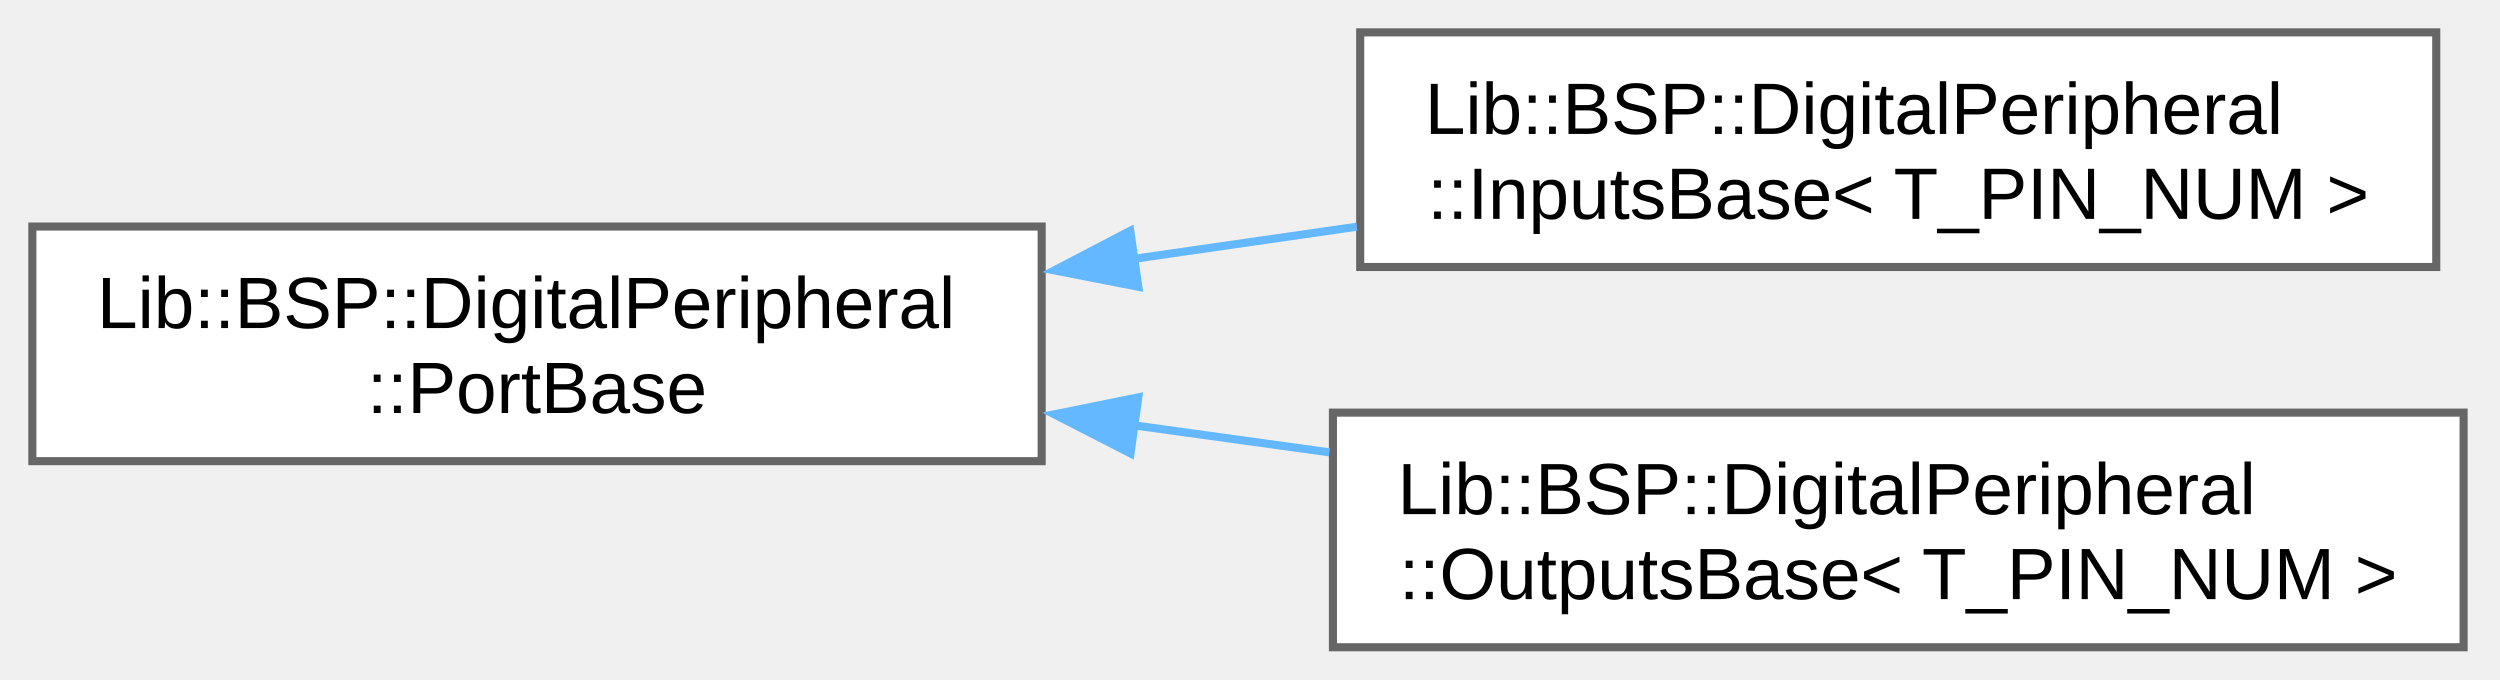
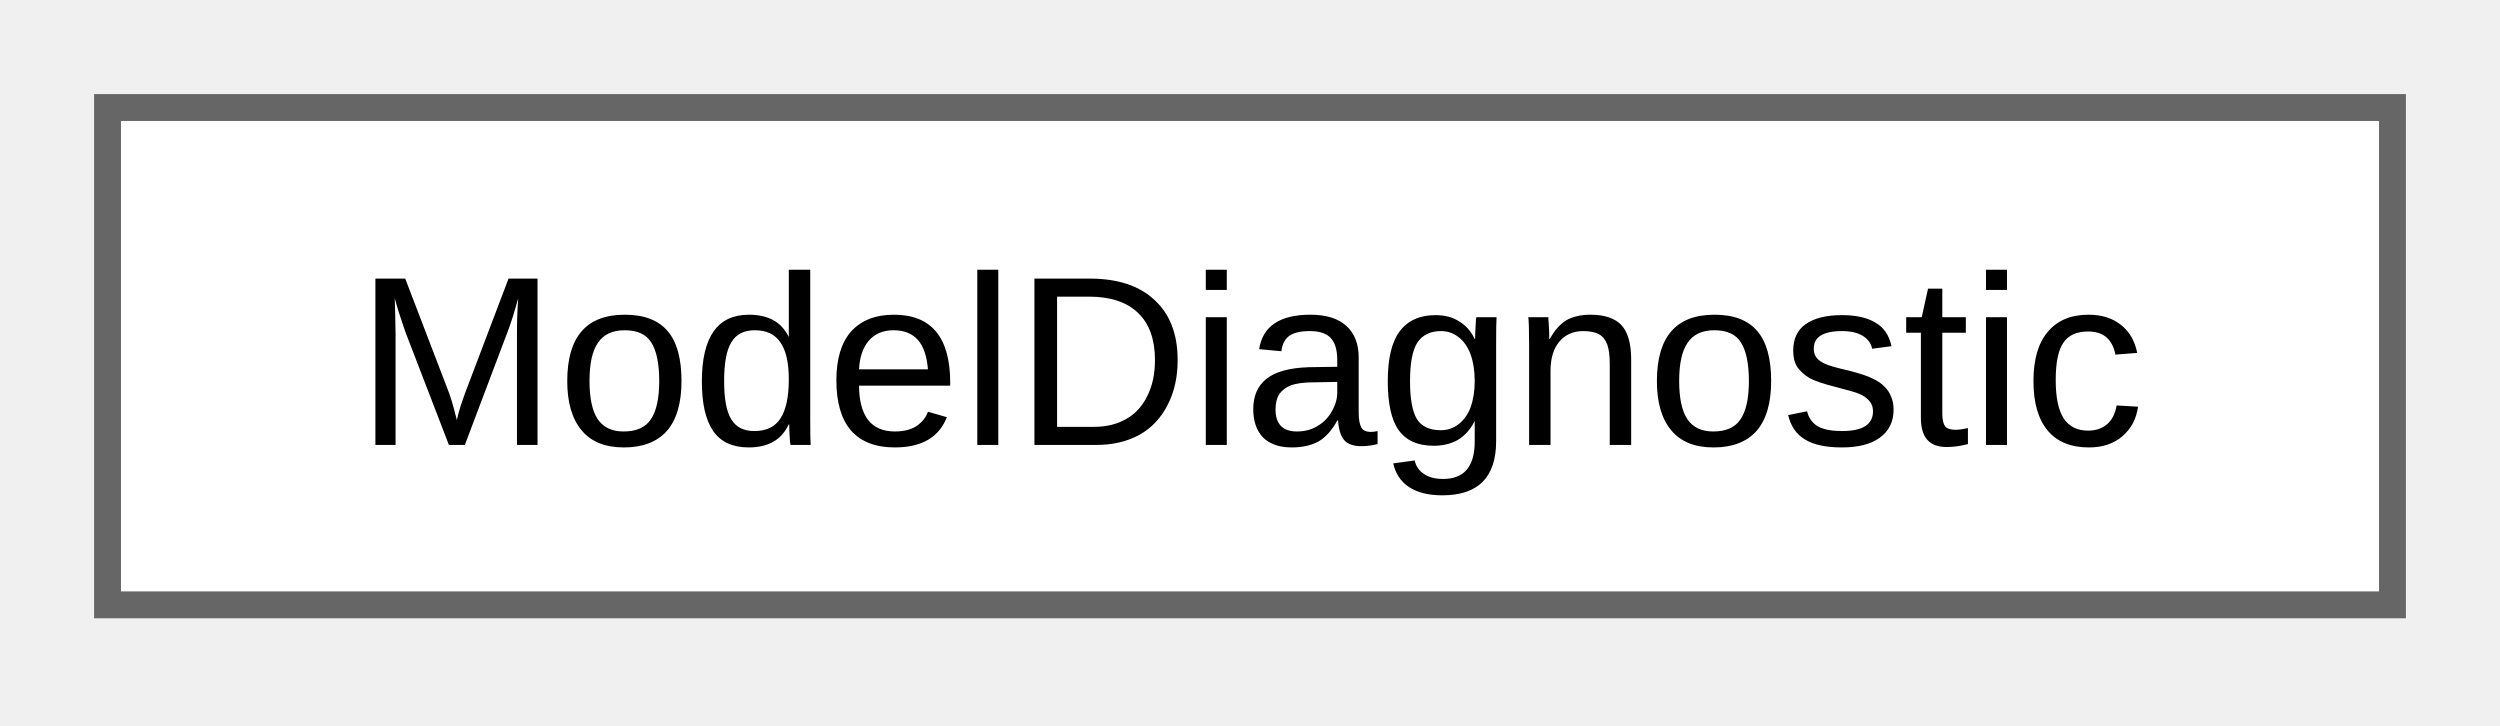
- <svg xmlns="http://www.w3.org/2000/svg" xmlns:xlink="http://www.w3.org/1999/xlink" width="309pt" height="84pt" viewBox="0.00 0.00 309.00 84.00">
-   <g id="graph0" class="graph" transform="scale(1 1) rotate(0) translate(4 80)">
+ <svg xmlns="http://www.w3.org/2000/svg" xmlns:xlink="http://www.w3.org/1999/xlink" width="93pt" height="27pt" viewBox="0.00 0.00 93.00 27.00">
+   <g id="graph0" class="graph" transform="scale(1 1) rotate(0) translate(4 22.5)">
    <g id="Node000000" class="node">
      <g id="a_Node000000">
-         <a xlink:href="d0/dc1/class_lib_1_1_b_s_p_1_1_digital_peripheral_1_1_port_base.html" target="_top" xlink:title="Abstract base class for digital peripheral ports.">
-           <polygon fill="white" stroke="#666666" points="124.75,-52 0,-52 0,-23 124.75,-23 124.75,-52" />
-           <text xml:space="preserve" text-anchor="start" x="8" y="-39.45" font-family="Arial" font-size="9.00">Lib::BSP::DigitalPeripheral</text>
-           <text xml:space="preserve" text-anchor="middle" x="62.38" y="-28.95" font-family="Arial" font-size="9.00">::PortBase</text>
-         </a>
-       </g>
-     </g>
-     <g id="Node000001" class="node">
-       <g id="a_Node000001">
-         <a xlink:href="d4/df8/class_lib_1_1_b_s_p_1_1_digital_peripheral_1_1_inputs_base.html" target="_top" xlink:title="Generic base for SPI digital input port abstraction.">
-           <polygon fill="white" stroke="#666666" points="297.12,-76 164.12,-76 164.12,-47 297.12,-47 297.12,-76" />
-           <text xml:space="preserve" text-anchor="start" x="172.12" y="-63.45" font-family="Arial" font-size="9.00">Lib::BSP::DigitalPeripheral</text>
-           <text xml:space="preserve" text-anchor="middle" x="230.62" y="-52.95" font-family="Arial" font-size="9.00">::InputsBase&lt; T_PIN_NUM &gt;</text>
-         </a>
-       </g>
-     </g>
-     <g id="edge18_Node000000_Node000001" class="edge">
-       <g id="a_edge18_Node000000_Node000001">
-         <a xlink:title=" ">
-           <path fill="none" stroke="#63b8ff" d="M135.95,-47.98C145.18,-49.31 154.58,-50.67 163.7,-51.98" />
-           <polygon fill="#63b8ff" stroke="#63b8ff" points="136.7,-44.55 126.31,-46.58 135.7,-51.48 136.7,-44.55" />
-         </a>
-       </g>
-     </g>
-     <g id="Node000002" class="node">
-       <g id="a_Node000002">
-         <a xlink:href="d6/da2/class_lib_1_1_b_s_p_1_1_digital_peripheral_1_1_outputs_base.html" target="_top" xlink:title="Template base for digital output port arrays using SPI and mapping.">
-           <polygon fill="white" stroke="#666666" points="300.5,-29 160.75,-29 160.75,0 300.5,0 300.5,-29" />
-           <text xml:space="preserve" text-anchor="start" x="168.75" y="-16.45" font-family="Arial" font-size="9.00">Lib::BSP::DigitalPeripheral</text>
-           <text xml:space="preserve" text-anchor="middle" x="230.62" y="-5.95" font-family="Arial" font-size="9.00">::OutputsBase&lt; T_PIN_NUM &gt;</text>
-         </a>
-       </g>
-     </g>
-     <g id="edge19_Node000000_Node000002" class="edge">
-       <g id="a_edge19_Node000000_Node000002">
-         <a xlink:title=" ">
-           <path fill="none" stroke="#63b8ff" d="M136.07,-27.44C144.12,-26.33 152.31,-25.2 160.32,-24.09" />
-           <polygon fill="#63b8ff" stroke="#63b8ff" points="135.73,-23.96 126.31,-28.79 136.69,-30.89 135.73,-23.96" />
+         <a xlink:href="d4/d0d/class_model_diagnostic.html" target="_top" xlink:title="Provides system diagnostic queries and event notifications for TouchGFX UI.">
+           <polygon fill="white" stroke="#666666" points="85,-18.5 0,-18.5 0,0 85,0 85,-18.5" />
+           <text xml:space="preserve" text-anchor="middle" x="42.5" y="-5.95" font-family="Arial" font-size="9.00">ModelDiagnostic</text>
        </a>
      </g>
    </g>
  </g>
</svg>
